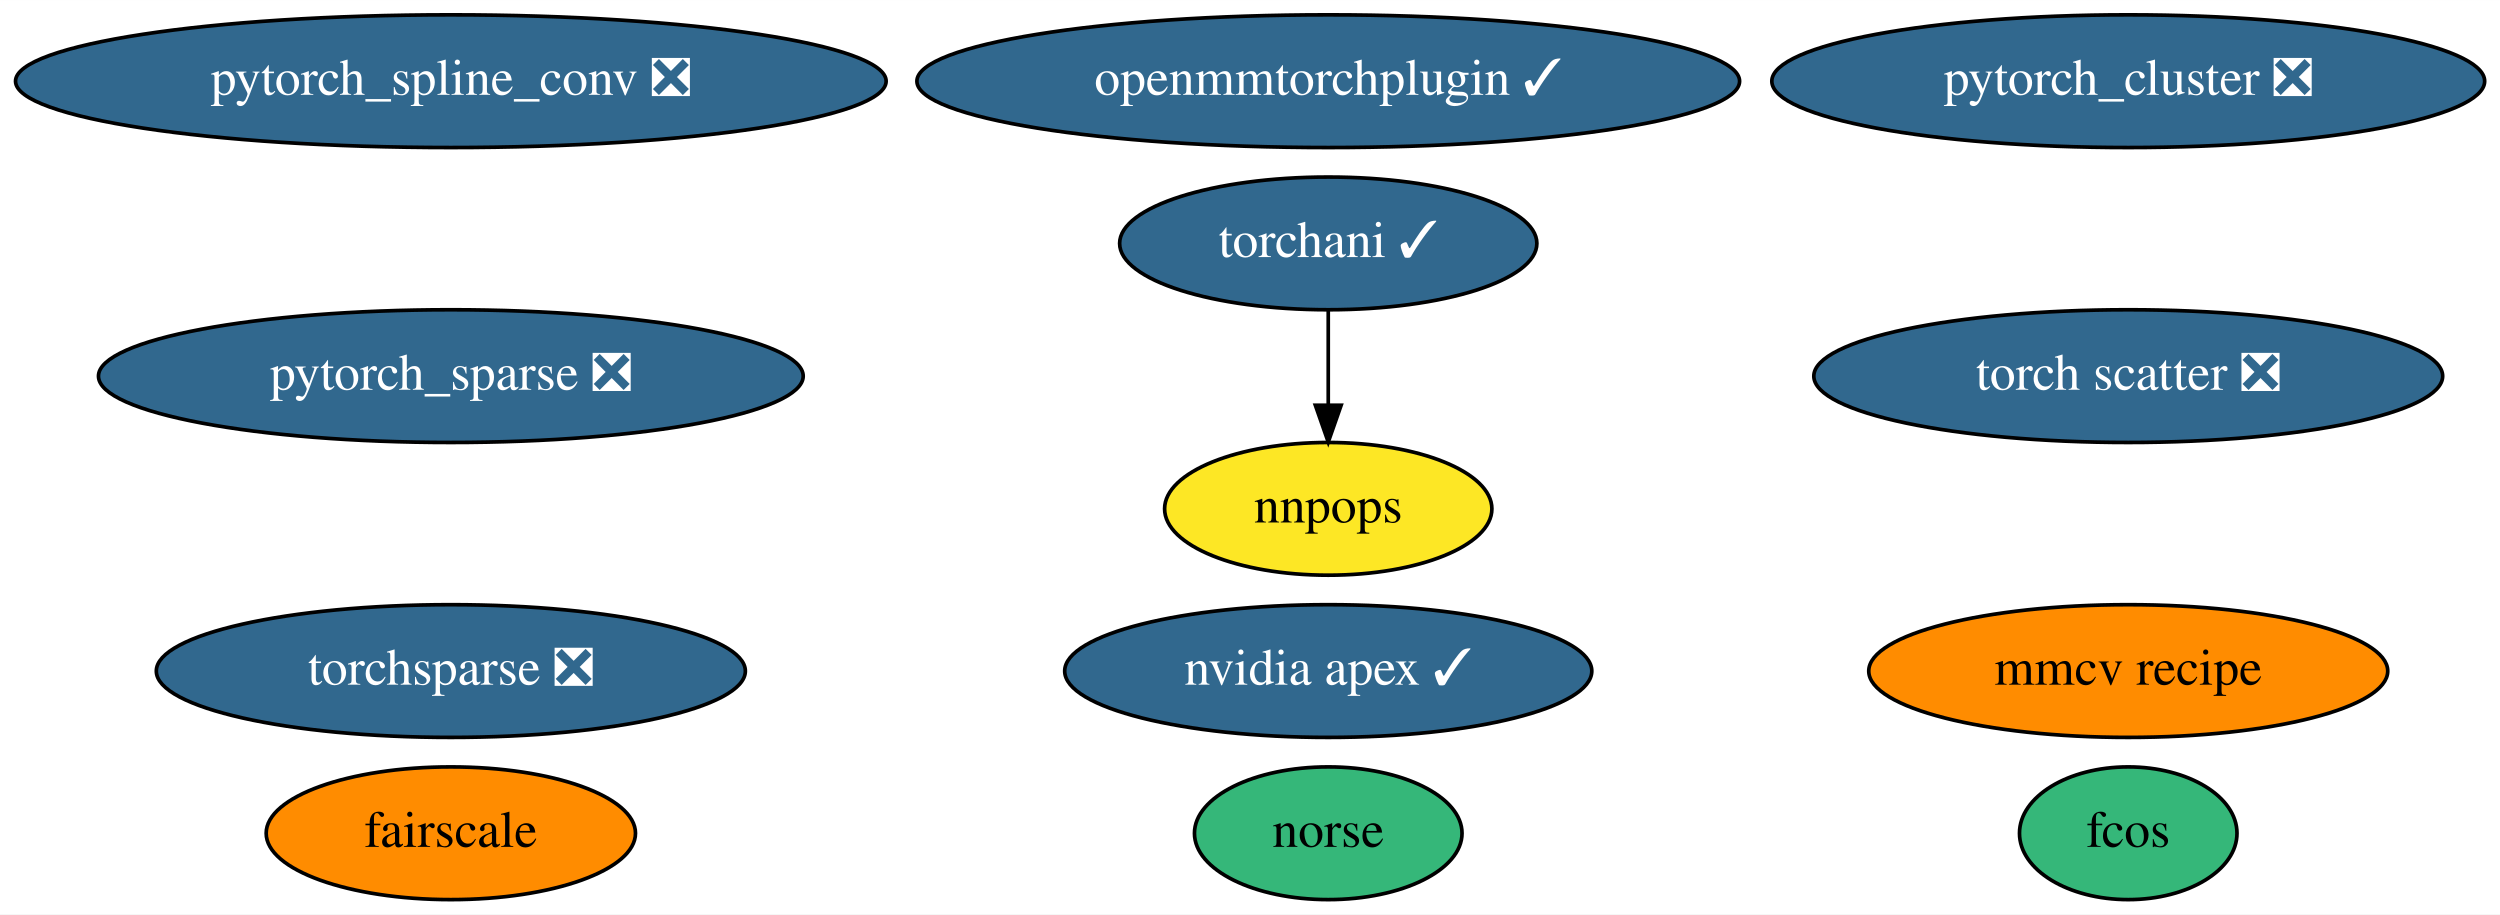
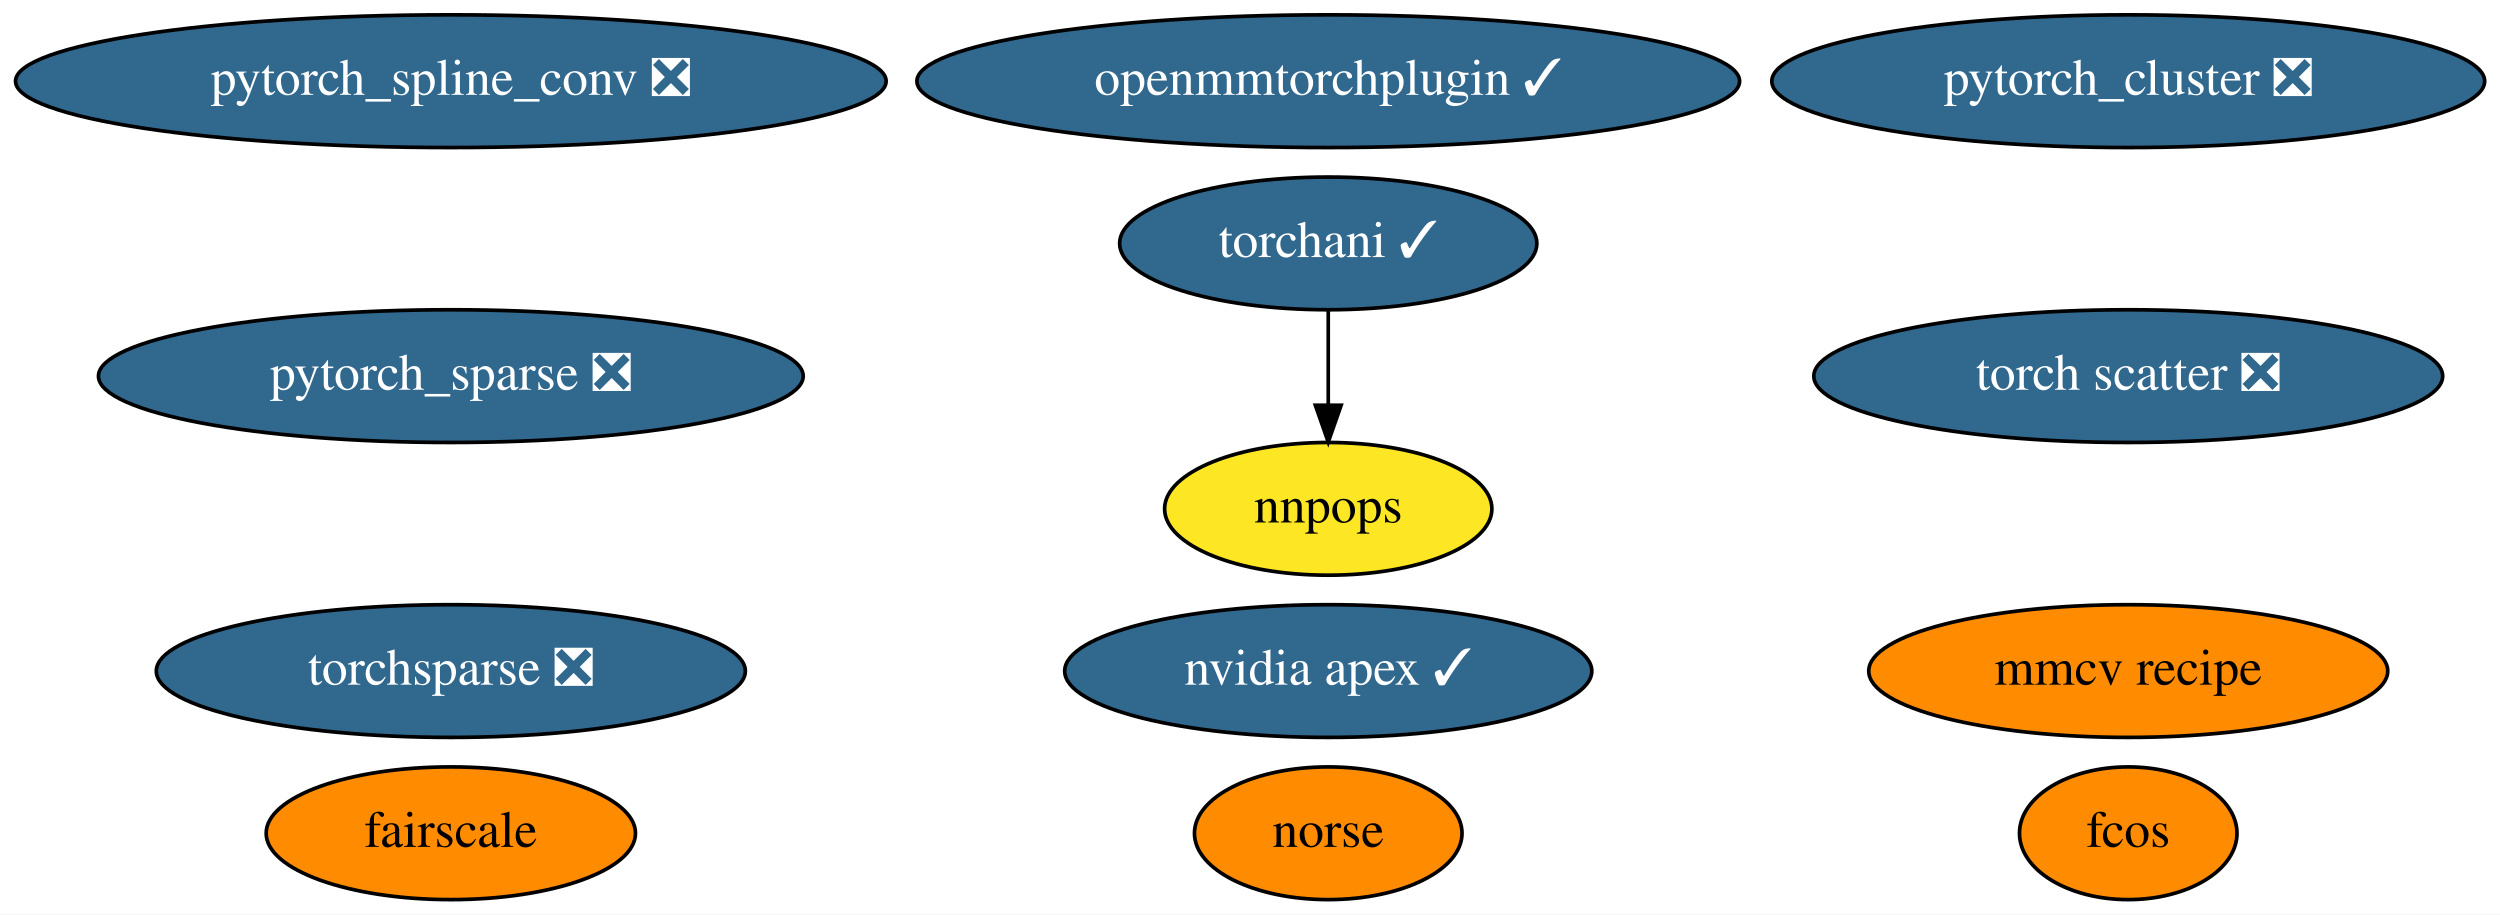
<svg xmlns="http://www.w3.org/2000/svg" xmlns:xlink="http://www.w3.org/1999/xlink" width="678pt" height="248pt" viewBox="0.00 0.00 678.13 248.00">
  <g id="graph0" class="graph" transform="scale(1 1) rotate(0) translate(4 244)">
    <polygon fill="white" stroke="transparent" points="-4,4 -4,-244 674.13,-244 674.13,4 -4,4" />
    <g id="node1" class="node">
      <g id="a_node1">
        <a xlink:href="https://github.com/conda-forge/nvidia-apex-feedstock/pull/23" xlink:title="nvidia apex ✓">
          <ellipse fill="#31688e" stroke="black" cx="356.29" cy="-62" rx="71.49" ry="18" />
          <text text-anchor="middle" x="356.29" y="-58.3" font-family="Times,serif" font-size="14.00" fill="white">nvidia apex ✓</text>
        </a>
      </g>
    </g>
    <g id="node2" class="node">
      <g id="a_node2">
        <a xlink:href="https://github.com/conda-forge/pytorch_cluster-feedstock/pull/32" xlink:title="pytorch_cluster ❎">
          <ellipse fill="#31688e" stroke="black" cx="573.29" cy="-222" rx="96.68" ry="18" />
          <text text-anchor="middle" x="573.29" y="-218.3" font-family="Times,serif" font-size="14.00" fill="white">pytorch_cluster ❎</text>
        </a>
      </g>
    </g>
    <g id="node3" class="node">
      <g id="a_node3">
        <a xlink:href="https://github.com/conda-forge/pytorch_spline_conv-feedstock/pull/24" xlink:title="pytorch_spline_conv ❎">
          <ellipse fill="#31688e" stroke="black" cx="118.29" cy="-222" rx="118.08" ry="18" />
          <text text-anchor="middle" x="118.29" y="-218.3" font-family="Times,serif" font-size="14.00" fill="white">pytorch_spline_conv ❎</text>
        </a>
      </g>
    </g>
    <g id="node4" class="node">
      <g id="a_node4">
        <a xlink:href="https://github.com/conda-forge/pytorch_sparse-feedstock/pull/44" xlink:title="pytorch_sparse ❎">
          <ellipse fill="#31688e" stroke="black" cx="118.29" cy="-142" rx="95.58" ry="18" />
          <text text-anchor="middle" x="118.29" y="-138.3" font-family="Times,serif" font-size="14.00" fill="white">pytorch_sparse ❎</text>
        </a>
      </g>
    </g>
    <g id="node5" class="node">
      <g id="a_node5">
        <a xlink:href="https://github.com/conda-forge/torchani-feedstock/pull/12" xlink:title="torchani ✓">
          <ellipse fill="#31688e" stroke="black" cx="356.29" cy="-178" rx="56.59" ry="18" />
          <text text-anchor="middle" x="356.29" y="-174.3" font-family="Times,serif" font-size="14.00" fill="white">torchani ✓</text>
        </a>
      </g>
    </g>
    <g id="node11" class="node">
      <g id="a_node11">
        <a xlink:href="https://github.com/conda-forge/nnpops-feedstock" xlink:title="nnpops">
          <ellipse fill="#fde725" stroke="black" cx="356.29" cy="-106" rx="44.39" ry="18" />
          <text text-anchor="middle" x="356.29" y="-102.3" font-family="Times,serif" font-size="14.00">nnpops</text>
        </a>
      </g>
    </g>
    <g id="edge1" class="edge">
      <path fill="none" stroke="black" d="M356.29,-159.7C356.29,-151.98 356.29,-142.71 356.29,-134.11" />
      <polygon fill="black" stroke="black" points="359.79,-134.1 356.29,-124.1 352.79,-134.1 359.79,-134.1" />
    </g>
    <g id="node6" class="node">
      <g id="a_node6">
        <a xlink:href="https://github.com/conda-forge/torchsparse-feedstock/pull/22" xlink:title="torchsparse ❎">
          <ellipse fill="#31688e" stroke="black" cx="118.29" cy="-62" rx="79.89" ry="18" />
          <text text-anchor="middle" x="118.29" y="-58.3" font-family="Times,serif" font-size="14.00" fill="white">torchsparse ❎</text>
        </a>
      </g>
    </g>
    <g id="node7" class="node">
      <g id="a_node7">
        <a xlink:href="https://github.com/conda-forge/fcos-feedstock" xlink:title="fcos">
-           <ellipse fill="#35b779" stroke="black" cx="573.29" cy="-18" rx="29.5" ry="18" />
+           <ellipse fill="#ff8c00" stroke="black" cx="573.29" cy="-18" rx="29.5" ry="18" />
          <text text-anchor="middle" x="573.29" y="-14.3" font-family="Times,serif" font-size="14.00">fcos</text>
        </a>
      </g>
    </g>
    <g id="node8" class="node">
      <g id="a_node8">
        <a xlink:href="https://github.com/conda-forge/torch-scatter-feedstock/pull/11" xlink:title="torch scatter ❎">
          <ellipse fill="#31688e" stroke="black" cx="573.29" cy="-142" rx="85.29" ry="18" />
          <text text-anchor="middle" x="573.29" y="-138.3" font-family="Times,serif" font-size="14.00" fill="white">torch scatter ❎</text>
        </a>
      </g>
    </g>
    <g id="node9" class="node">
      <g id="a_node9">
        <a xlink:href="https://github.com/conda-forge/norse-feedstock" xlink:title="norse">
-           <ellipse fill="#35b779" stroke="black" cx="356.29" cy="-18" rx="36.29" ry="18" />
+           <ellipse fill="#ff8c00" stroke="black" cx="356.29" cy="-18" rx="36.29" ry="18" />
          <text text-anchor="middle" x="356.29" y="-14.3" font-family="Times,serif" font-size="14.00">norse</text>
        </a>
      </g>
    </g>
    <g id="node10" class="node">
      <g id="a_node10">
        <a xlink:href="https://github.com/conda-forge/fairscale-feedstock" xlink:title="fairscale">
          <ellipse fill="#ff8c00" stroke="black" cx="118.29" cy="-18" rx="50.09" ry="18" />
          <text text-anchor="middle" x="118.29" y="-14.3" font-family="Times,serif" font-size="14.00">fairscale</text>
        </a>
      </g>
    </g>
    <g id="node12" class="node">
      <g id="a_node12">
        <a xlink:href="https://github.com/conda-forge/openmmtorchplugin-feedstock/pull/2" xlink:title="openmmtorchplugin ✓">
          <ellipse fill="#31688e" stroke="black" cx="356.29" cy="-222" rx="111.58" ry="18" />
          <text text-anchor="middle" x="356.29" y="-218.3" font-family="Times,serif" font-size="14.00" fill="white">openmmtorchplugin ✓</text>
        </a>
      </g>
    </g>
    <g id="node13" class="node">
      <g id="a_node13">
        <a xlink:href="https://github.com/conda-forge/mmcv-recipe-feedstock" xlink:title="mmcv recipe">
          <ellipse fill="#ff8c00" stroke="black" cx="573.29" cy="-62" rx="70.39" ry="18" />
          <text text-anchor="middle" x="573.29" y="-58.3" font-family="Times,serif" font-size="14.00">mmcv recipe</text>
        </a>
      </g>
    </g>
  </g>
</svg>
